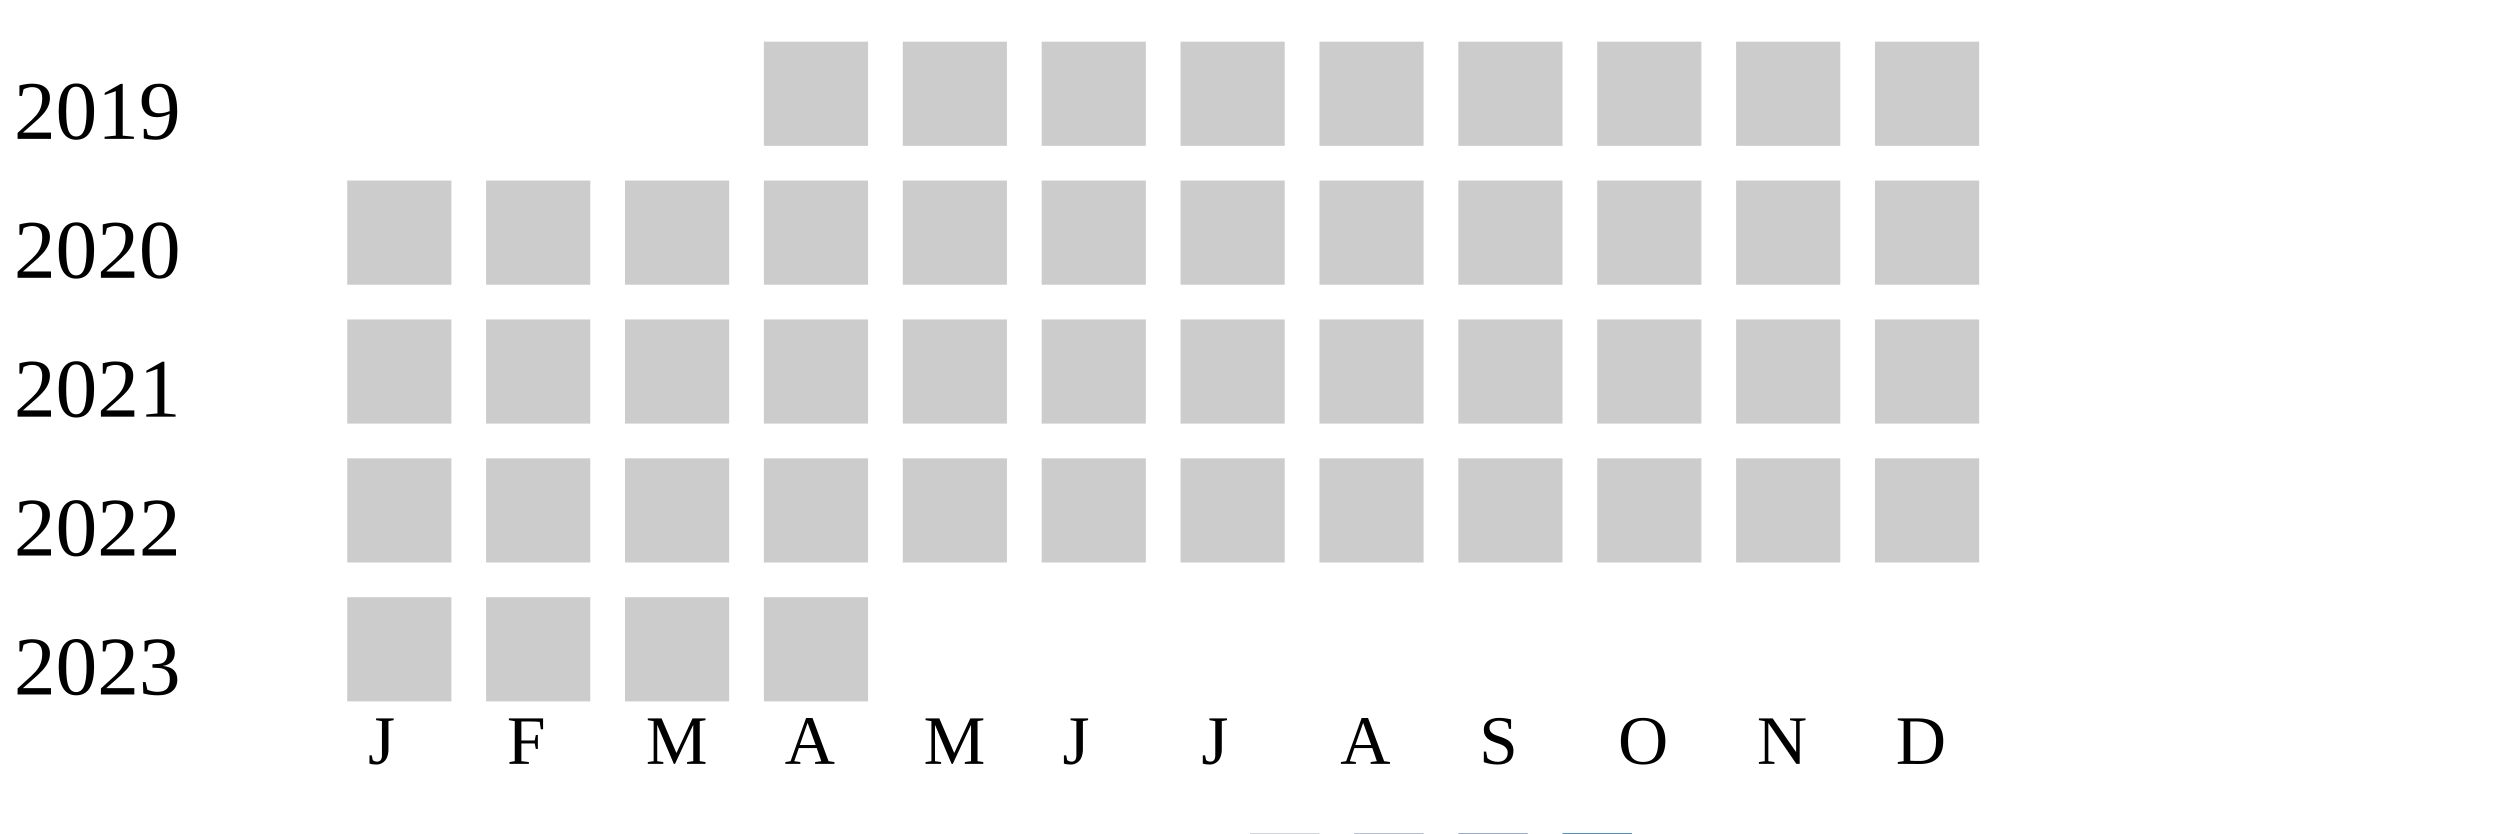
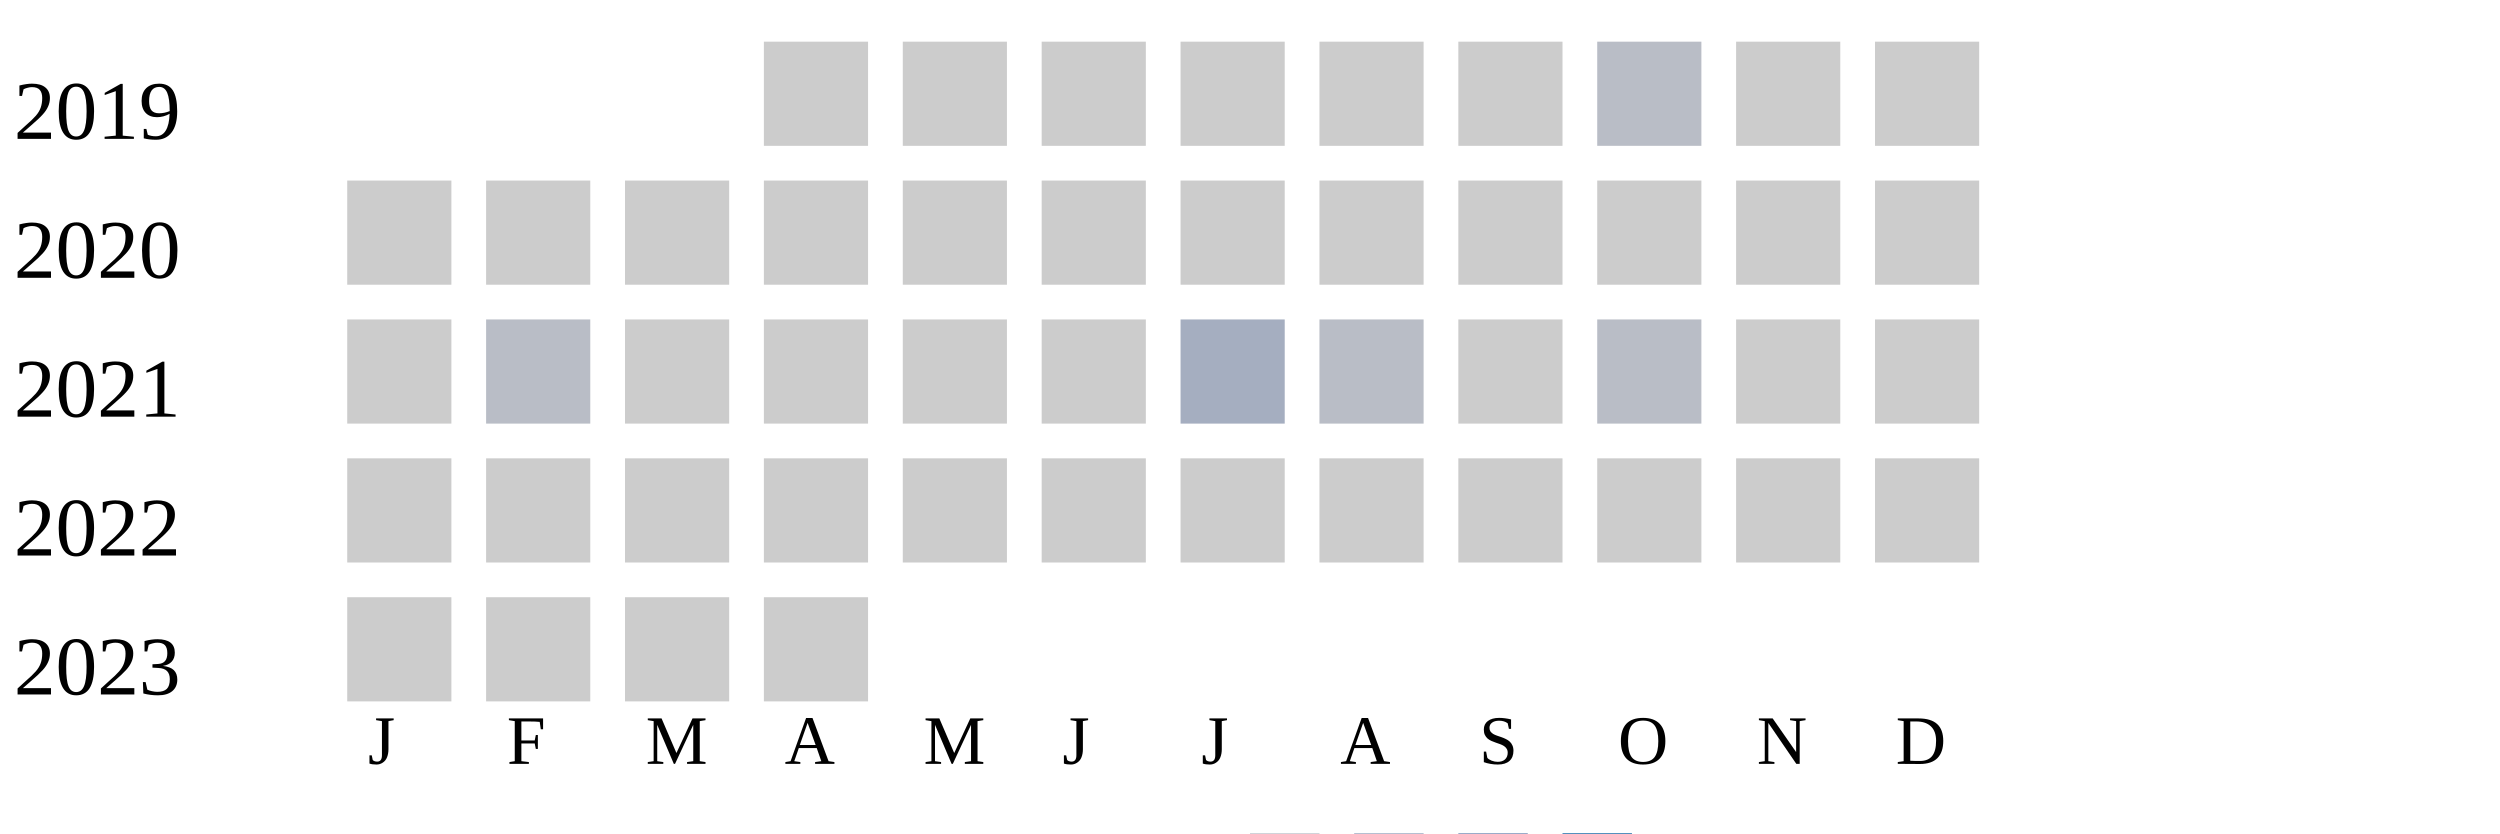
<svg xmlns="http://www.w3.org/2000/svg" width="360" height="120">
  <g transform="translate(0 0)">
    <text x="2" y="20">2019</text>
    <rect x="110" y="6" width="15" height="15" fill="#cccccc" />
    <rect x="130" y="6" width="15" height="15" fill="#cccccc" />
    <rect x="150" y="6" width="15" height="15" fill="#cccccc" />
    <rect x="170" y="6" width="15" height="15" fill="#cccccc" />
    <rect x="190" y="6" width="15" height="15" fill="#cccccc" />
    <rect x="210" y="6" width="15" height="15" fill="#cccccc" />
-     <rect x="230" y="6" width="15" height="15" fill="#cccccc" />
+     <rect x="230" y="6" width="15" height="15" fill="#b9bdc6" />
    <rect x="250" y="6" width="15" height="15" fill="#cccccc" />
    <rect x="270" y="6" width="15" height="15" fill="#cccccc" />
  </g>
  <g transform="translate(0 20)">
    <text x="2" y="20">2020</text>
    <rect x="50" y="6" width="15" height="15" fill="#cccccc" />
    <rect x="70" y="6" width="15" height="15" fill="#cccccc" />
    <rect x="90" y="6" width="15" height="15" fill="#cccccc" />
    <rect x="110" y="6" width="15" height="15" fill="#cccccc" />
    <rect x="130" y="6" width="15" height="15" fill="#cccccc" />
    <rect x="150" y="6" width="15" height="15" fill="#cccccc" />
    <rect x="170" y="6" width="15" height="15" fill="#cccccc" />
    <rect x="190" y="6" width="15" height="15" fill="#cccccc" />
    <rect x="210" y="6" width="15" height="15" fill="#cccccc" />
    <rect x="230" y="6" width="15" height="15" fill="#cccccc" />
    <rect x="250" y="6" width="15" height="15" fill="#cccccc" />
    <rect x="270" y="6" width="15" height="15" fill="#cccccc" />
  </g>
  <g transform="translate(0 40)">
    <text x="2" y="20">2021</text>
    <rect x="50" y="6" width="15" height="15" fill="#cccccc" />
-     <rect x="70" y="6" width="15" height="15" fill="#cccccc" />
+     <rect x="70" y="6" width="15" height="15" fill="#b9bdc6" />
    <rect x="90" y="6" width="15" height="15" fill="#cccccc" />
    <rect x="110" y="6" width="15" height="15" fill="#cccccc" />
    <rect x="130" y="6" width="15" height="15" fill="#cccccc" />
    <rect x="150" y="6" width="15" height="15" fill="#cccccc" />
-     <rect x="170" y="6" width="15" height="15" fill="#cccccc" />
-     <rect x="190" y="6" width="15" height="15" fill="#cccccc" />
+     <rect x="170" y="6" width="15" height="15" fill="#a5aec0" />
+     <rect x="190" y="6" width="15" height="15" fill="#b9bdc6" />
    <rect x="210" y="6" width="15" height="15" fill="#cccccc" />
-     <rect x="230" y="6" width="15" height="15" fill="#cccccc" />
+     <rect x="230" y="6" width="15" height="15" fill="#b9bdc6" />
    <rect x="250" y="6" width="15" height="15" fill="#cccccc" />
    <rect x="270" y="6" width="15" height="15" fill="#cccccc" />
  </g>
  <g transform="translate(0 60)">
    <text x="2" y="20">2022</text>
    <rect x="50" y="6" width="15" height="15" fill="#cccccc" />
    <rect x="70" y="6" width="15" height="15" fill="#cccccc" />
    <rect x="90" y="6" width="15" height="15" fill="#cccccc" />
    <rect x="110" y="6" width="15" height="15" fill="#cccccc" />
    <rect x="130" y="6" width="15" height="15" fill="#cccccc" />
    <rect x="150" y="6" width="15" height="15" fill="#cccccc" />
    <rect x="170" y="6" width="15" height="15" fill="#cccccc" />
    <rect x="190" y="6" width="15" height="15" fill="#cccccc" />
    <rect x="210" y="6" width="15" height="15" fill="#cccccc" />
    <rect x="230" y="6" width="15" height="15" fill="#cccccc" />
    <rect x="250" y="6" width="15" height="15" fill="#cccccc" />
    <rect x="270" y="6" width="15" height="15" fill="#cccccc" />
  </g>
  <g transform="translate(0 80)">
    <text x="2" y="20">2023</text>
    <rect x="50" y="6" width="15" height="15" fill="#cccccc" />
    <rect x="70" y="6" width="15" height="15" fill="#cccccc" />
    <rect x="90" y="6" width="15" height="15" fill="#cccccc" />
    <rect x="110" y="6" width="15" height="15" fill="#cccccc" />
  </g>
  <text style="font-size: 10px; text-align: center" x="53" y="110">J</text>
  <text style="font-size: 10px; text-align: center" x="73" y="110">F</text>
  <text style="font-size: 10px; text-align: center" x="93" y="110">M</text>
  <text style="font-size: 10px; text-align: center" x="113" y="110">A</text>
  <text style="font-size: 10px; text-align: center" x="133" y="110">M</text>
  <text style="font-size: 10px; text-align: center" x="153" y="110">J</text>
  <text style="font-size: 10px; text-align: center" x="173" y="110">J</text>
  <text style="font-size: 10px; text-align: center" x="193" y="110">A</text>
  <text style="font-size: 10px; text-align: center" x="213" y="110">S</text>
  <text style="font-size: 10px; text-align: center" x="233" y="110">O</text>
  <text style="font-size: 10px; text-align: center" x="253" y="110">N</text>
  <text style="font-size: 10px; text-align: center" x="273" y="110">D</text>
  <text style="font-size: 10px;" x="155" y="129">Less</text>
  <rect fill="#b9bdc6" width="10" height="10" x="180" y="120" />
  <rect fill="#919fba" width="10" height="10" x="195" y="120" />
  <rect fill="#6882ae" width="10" height="10" x="210" y="120" />
  <rect fill="#005a9c" width="10" height="10" x="225" y="120" />
  <text x="240" y="129" style="font-size: 10px;">More</text>
</svg>
